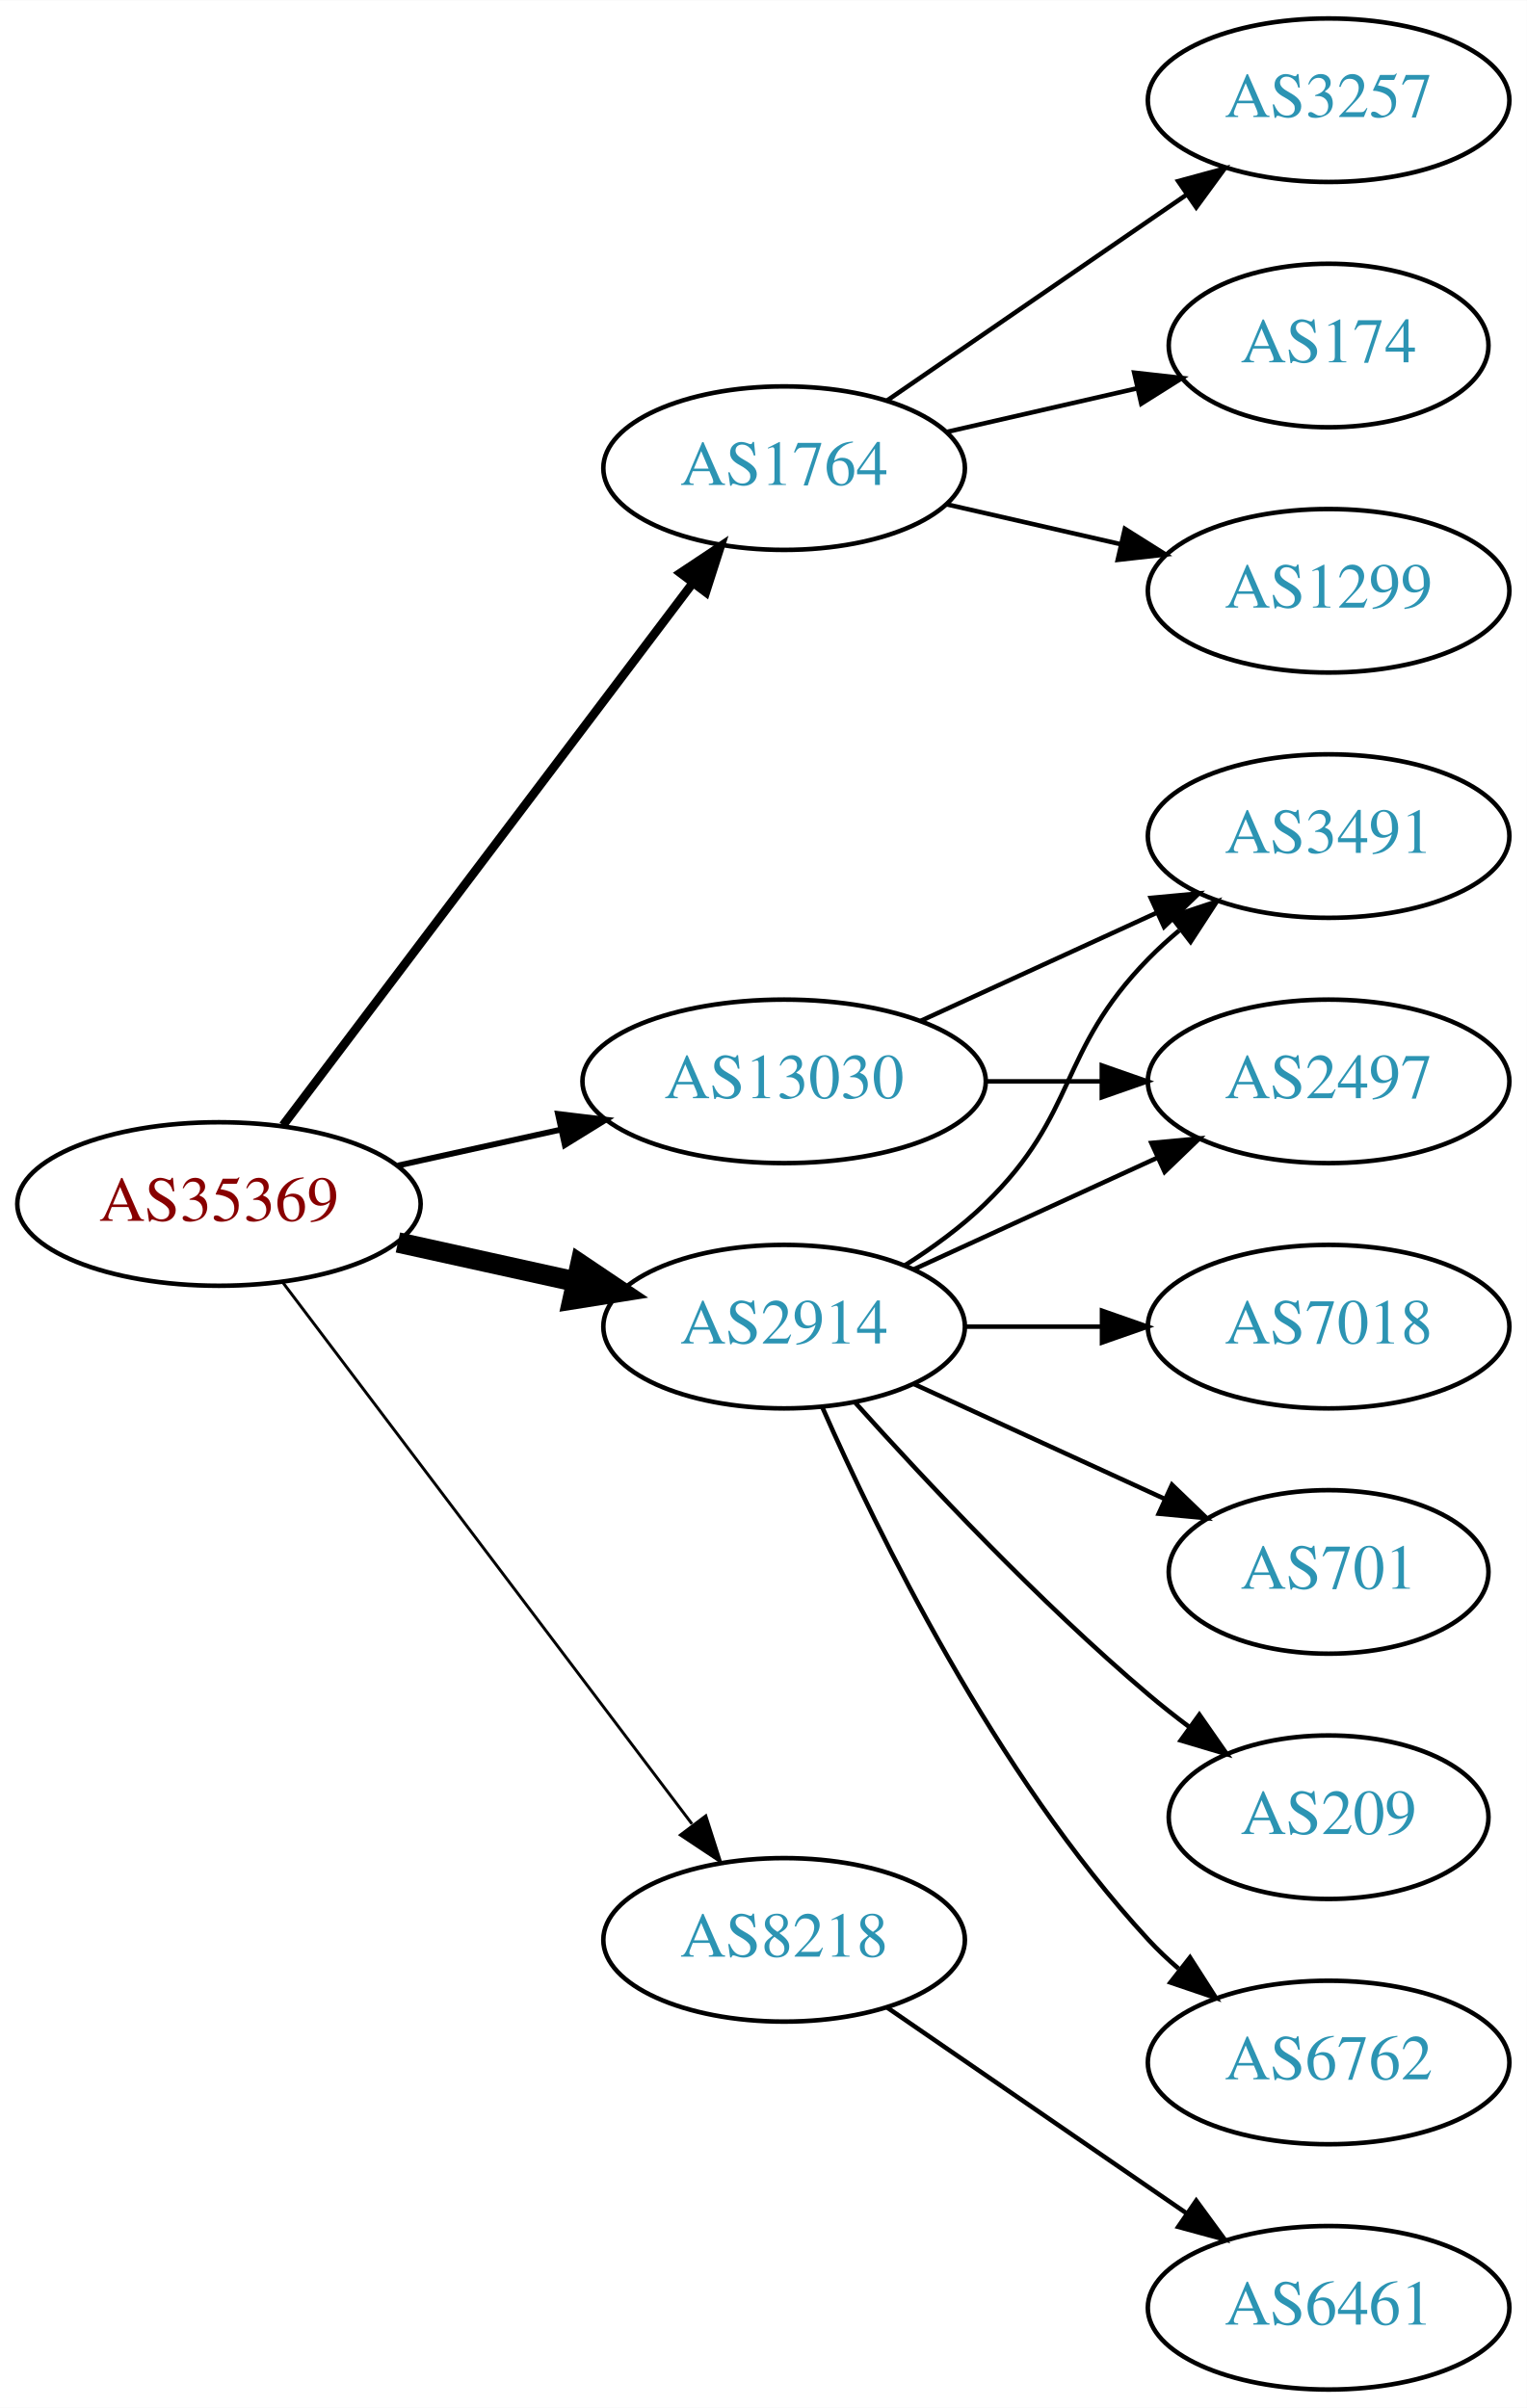
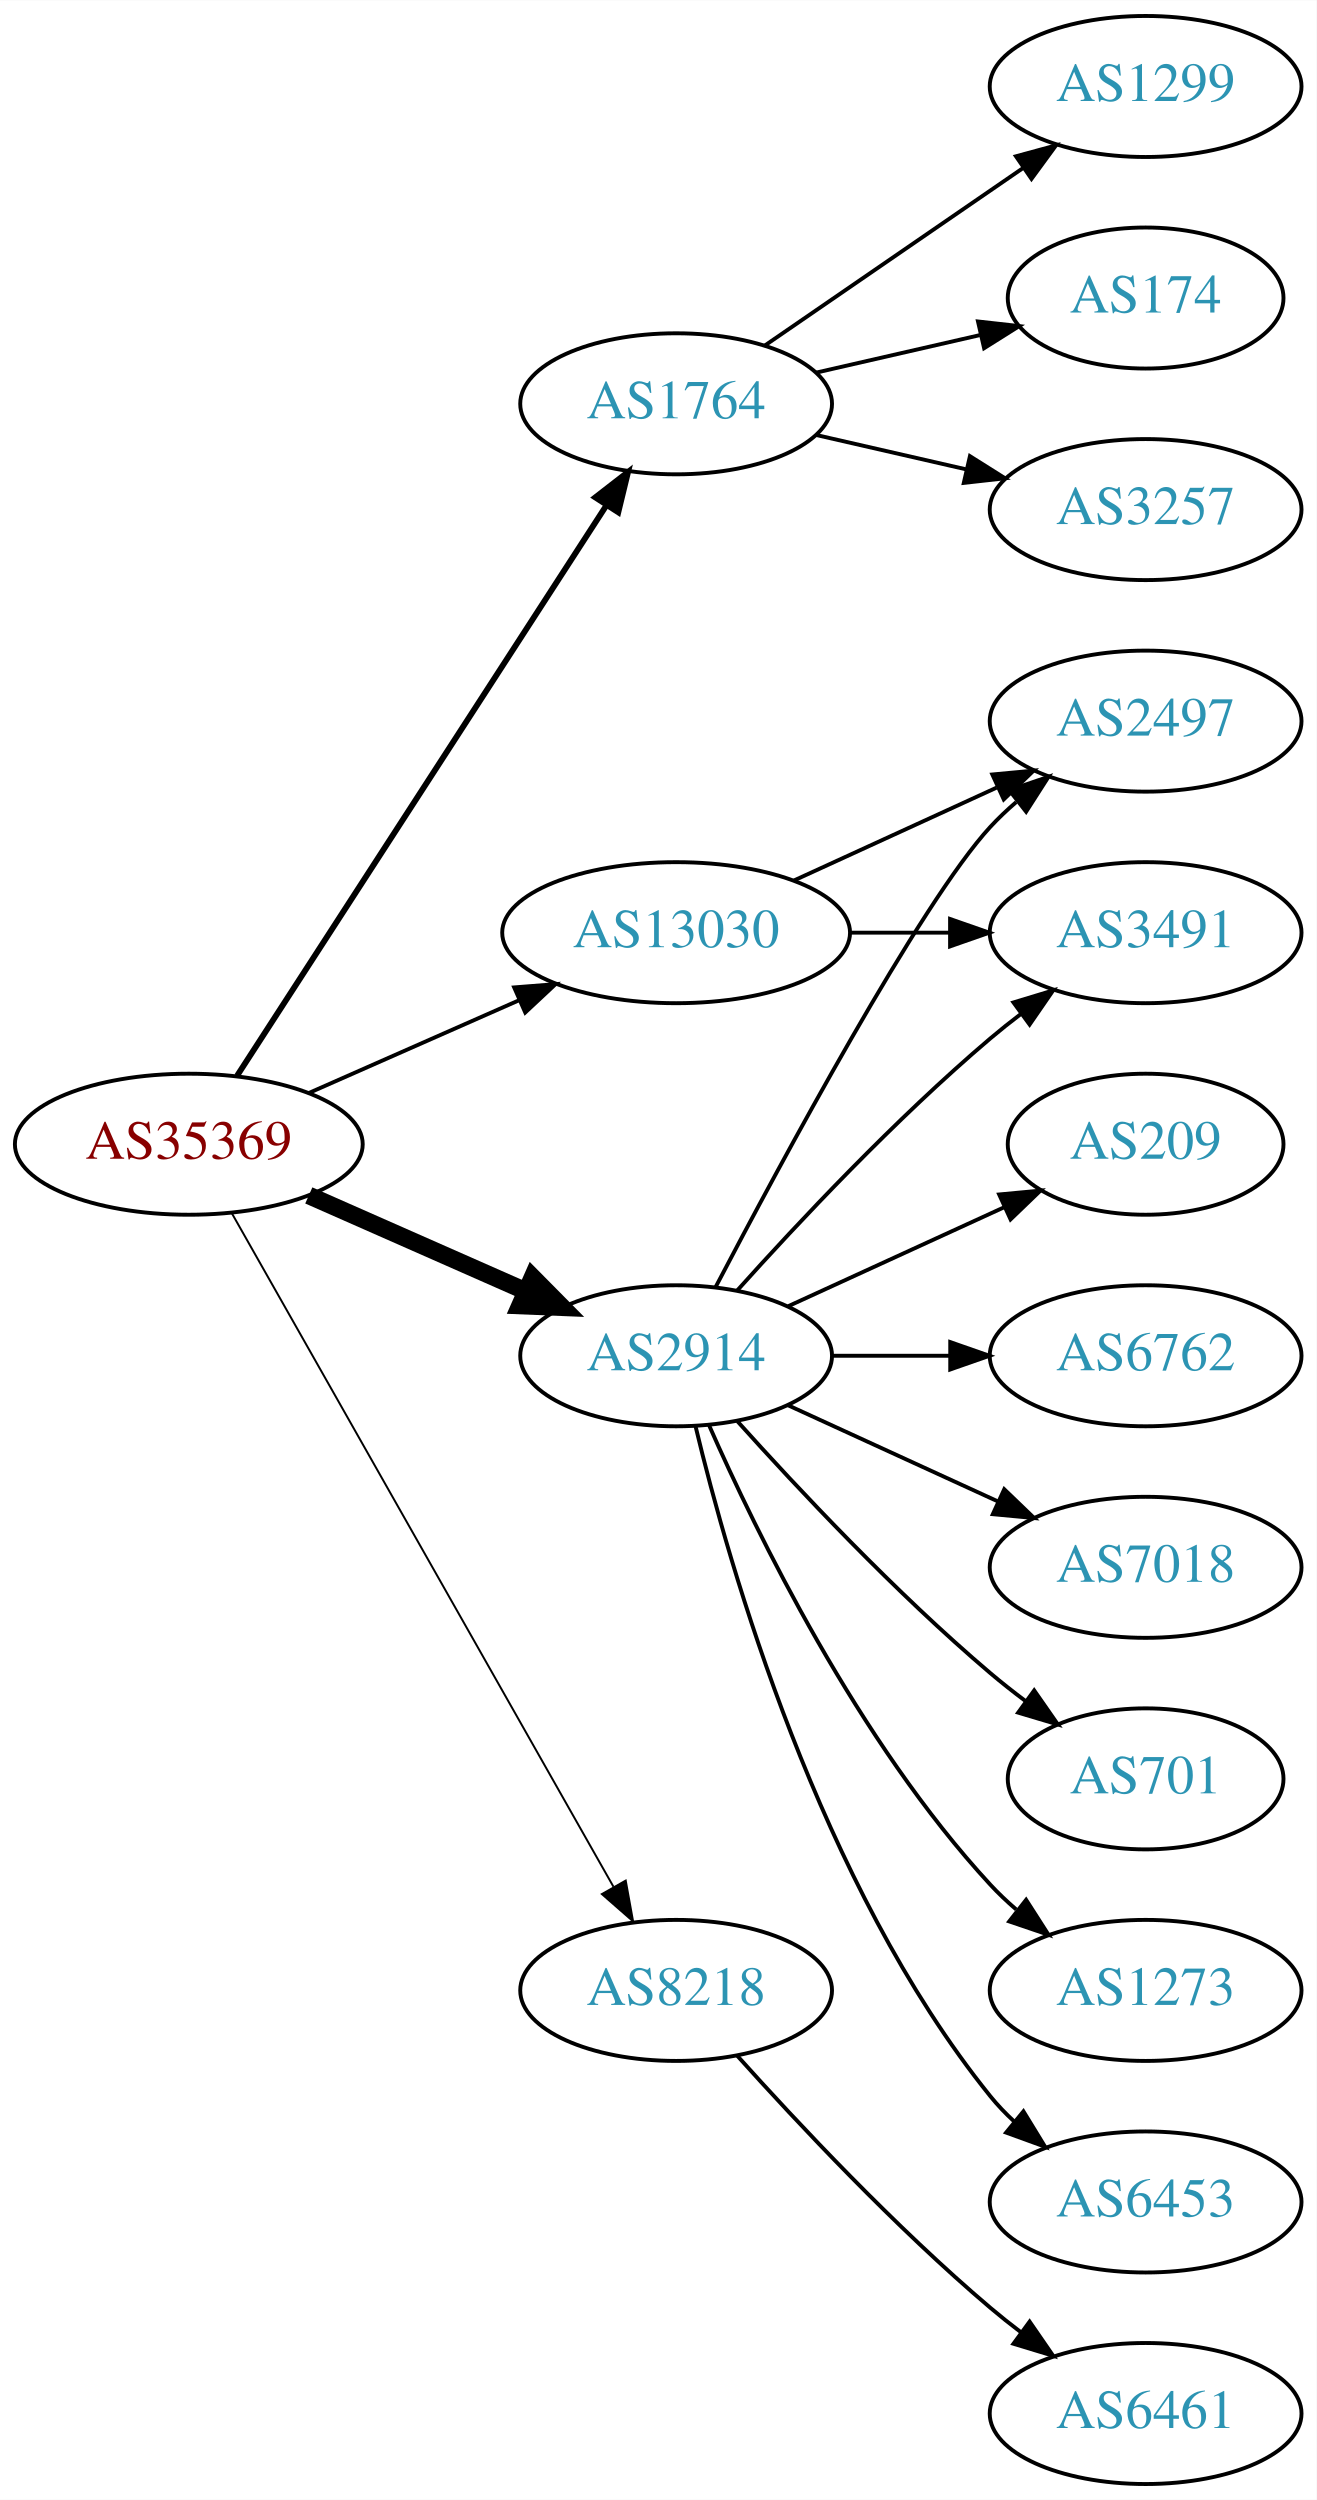
- <svg xmlns="http://www.w3.org/2000/svg" xmlns:xlink="http://www.w3.org/1999/xlink" width="336pt" height="530pt" viewBox="0.00 0.00 336.08 530.00">
-   <g id="graph0" class="graph" transform="scale(1 1) rotate(0) translate(4 526)">
-     <polygon fill="white" stroke="none" points="-4,4 -4,-526 332.077,-526 332.077,4 -4,4" />
+ <svg xmlns="http://www.w3.org/2000/svg" xmlns:xlink="http://www.w3.org/1999/xlink" width="336pt" height="638pt" viewBox="0.00 0.00 336.08 638.00">
+   <g id="graph0" class="graph" transform="scale(1 1) rotate(0) translate(4 634)">
+     <polygon fill="white" stroke="none" points="-4,4 -4,-634 332.077,-634 332.077,4 -4,4" />
    <g id="node1" class="node">
      <g id="a_node1">
        <a xlink:href="/asn/35369" xlink:title="AS35369 ~ LAGIS-AS [AT]">
-           <ellipse fill="#ffffff" stroke="black" cx="44.196" cy="-261" rx="44.393" ry="18" />
-           <text text-anchor="middle" x="44.196" y="-257.3" font-family="Times,serif" font-size="14.00" fill="#880000">AS35369</text>
+           <ellipse fill="#ffffff" stroke="black" cx="44.196" cy="-342" rx="44.393" ry="18" />
+           <text text-anchor="middle" x="44.196" y="-338.3" font-family="Times,serif" font-size="14.00" fill="#880000">AS35369</text>
        </a>
      </g>
    </g>
    <g id="node2" class="node">
      <g id="a_node2">
        <a xlink:href="/asn/1764" xlink:title="AS1764 ~ NEXTLAYER-AS [AT]">
-           <ellipse fill="#ffffff" stroke="black" cx="168.588" cy="-423" rx="39.794" ry="18" />
-           <text text-anchor="middle" x="168.588" y="-419.3" font-family="Times,serif" font-size="14.00" fill="#2c94b3">AS1764</text>
+           <ellipse fill="#ffffff" stroke="black" cx="168.588" cy="-531" rx="39.794" ry="18" />
+           <text text-anchor="middle" x="168.588" y="-527.3" font-family="Times,serif" font-size="14.00" fill="#2c94b3">AS1764</text>
        </a>
      </g>
    </g>
    <g id="edge1" class="edge">
-       <path fill="none" stroke="black" stroke-width="1.929" d="M58.294,-278.337C79.919,-306.96 123.19,-364.233 148.312,-397.486" />
-       <polygon fill="black" stroke="black" stroke-width="1.929" points="145.764,-399.919 154.584,-405.788 151.349,-395.699 145.764,-399.919" />
+       <path fill="none" stroke="black" stroke-width="1.5" d="M56.491,-359.442C78.077,-392.775 125.293,-465.686 150.664,-504.866" />
+       <polygon fill="black" stroke="black" stroke-width="1.5" points="147.947,-507.109 156.321,-513.6 153.823,-503.304 147.947,-507.109" />
    </g>
    <g id="node3" class="node">
      <g id="a_node3">
        <a xlink:href="/asn/2914" xlink:title="AS2914 ~ NTT America, Inc. [US]">
-           <ellipse fill="#ffffff" stroke="black" cx="168.588" cy="-234" rx="39.794" ry="18" />
-           <text text-anchor="middle" x="168.588" y="-230.3" font-family="Times,serif" font-size="14.00" fill="#2c94b3">AS2914</text>
+           <ellipse fill="#ffffff" stroke="black" cx="168.588" cy="-288" rx="39.794" ry="18" />
+           <text text-anchor="middle" x="168.588" y="-284.3" font-family="Times,serif" font-size="14.00" fill="#2c94b3">AS2914</text>
        </a>
      </g>
    </g>
    <g id="edge2" class="edge">
-       <path fill="none" stroke="black" stroke-width="4.5" d="M83.586,-252.531C95.977,-249.798 109.824,-246.743 122.644,-243.915" />
-       <polygon fill="black" stroke="black" stroke-width="4.5" points="123.742,-247.705 132.659,-241.705 122.045,-240.015 123.742,-247.705" />
+       <path fill="none" stroke="black" stroke-width="4.5" d="M74.824,-328.928C91.418,-321.607 112.278,-312.403 130.011,-304.579" />
+       <polygon fill="black" stroke="black" stroke-width="4.5" points="131.935,-308.034 139.495,-300.395 128.756,-300.829 131.935,-308.034" />
    </g>
    <g id="node4" class="node">
      <g id="a_node4">
        <a xlink:href="/asn/8218" xlink:title="AS8218 ~ legacy Neotelecoms [FR]">
-           <ellipse fill="#ffffff" stroke="black" cx="168.588" cy="-99" rx="39.794" ry="18" />
-           <text text-anchor="middle" x="168.588" y="-95.3" font-family="Times,serif" font-size="14.00" fill="#2c94b3">AS8218</text>
+           <ellipse fill="#ffffff" stroke="black" cx="168.588" cy="-126" rx="39.794" ry="18" />
+           <text text-anchor="middle" x="168.588" y="-122.3" font-family="Times,serif" font-size="14.00" fill="#2c94b3">AS8218</text>
        </a>
      </g>
    </g>
    <g id="edge3" class="edge">
-       <path fill="none" stroke="black" stroke-width="0.643" d="M58.294,-243.663C79.919,-215.04 123.19,-157.767 148.312,-124.514" />
-       <polygon fill="black" stroke="black" stroke-width="0.643" points="151.349,-126.301 154.584,-116.212 145.764,-122.081 151.349,-126.301" />
+       <path fill="none" stroke="black" stroke-width="0.5" d="M55.212,-324.324C76.692,-286.416 127.285,-197.127 152.606,-152.441" />
+       <polygon fill="black" stroke="black" stroke-width="0.5" points="155.721,-154.043 157.606,-143.617 149.631,-150.592 155.721,-154.043" />
    </g>
    <g id="node5" class="node">
      <g id="a_node5">
        <a xlink:href="/asn/13030" xlink:title="AS13030 ~ Init7 (Switzerland) Ltd. [CH]">
-           <ellipse fill="#ffffff" stroke="black" cx="168.588" cy="-288" rx="44.393" ry="18" />
-           <text text-anchor="middle" x="168.588" y="-284.3" font-family="Times,serif" font-size="14.00" fill="#2c94b3">AS13030</text>
+           <ellipse fill="#ffffff" stroke="black" cx="168.588" cy="-396" rx="44.393" ry="18" />
+           <text text-anchor="middle" x="168.588" y="-392.3" font-family="Times,serif" font-size="14.00" fill="#2c94b3">AS13030</text>
        </a>
      </g>
    </g>
    <g id="edge4" class="edge">
-       <path fill="none" stroke="black" stroke-width="1.286" d="M83.586,-269.469C94.978,-271.982 107.6,-274.767 119.525,-277.397" />
-       <polygon fill="black" stroke="black" stroke-width="1.286" points="118.815,-280.825 129.335,-279.561 120.323,-273.989 118.815,-280.825" />
+       <path fill="none" stroke="black" d="M74.824,-355.072C90.941,-362.183 111.081,-371.069 128.473,-378.742" />
+       <polygon fill="black" stroke="black" points="127.247,-382.027 137.809,-382.861 130.073,-375.622 127.247,-382.027" />
    </g>
    <g id="node6" class="node">
      <g id="a_node6">
+         <a xlink:href="/asn/1299" xlink:title="AS1299 ~ Telia Carrier [EU]">
+           <ellipse fill="#ffffff" stroke="black" cx="288.431" cy="-612" rx="39.794" ry="18" />
+           <text text-anchor="middle" x="288.431" y="-608.3" font-family="Times,serif" font-size="14.00" fill="#2c94b3">AS1299</text>
+         </a>
+       </g>
+     </g>
+     <g id="edge5" class="edge">
+       <path fill="none" stroke="black" d="M191.202,-545.857C209.691,-558.565 236.505,-576.995 257.134,-591.175" />
+       <polygon fill="black" stroke="black" points="255.331,-594.183 265.555,-596.963 259.296,-588.414 255.331,-594.183" />
+     </g>
+     <g id="node7" class="node">
+       <g id="a_node7">
+         <a xlink:href="/asn/174" xlink:title="AS174 ~ Cogent Communications [US]">
+           <ellipse fill="#ffffff" stroke="black" cx="288.431" cy="-558" rx="35.194" ry="18" />
+           <text text-anchor="middle" x="288.431" y="-554.3" font-family="Times,serif" font-size="14.00" fill="#2c94b3">AS174</text>
+         </a>
+       </g>
+     </g>
+     <g id="edge6" class="edge">
+       <path fill="none" stroke="black" d="M204.308,-538.955C217.4,-541.955 232.422,-545.396 246.063,-548.522" />
+       <polygon fill="black" stroke="black" points="245.641,-552.016 256.17,-550.838 247.204,-545.193 245.641,-552.016" />
+     </g>
+     <g id="node8" class="node">
+       <g id="a_node8">
        <a xlink:href="/asn/3257" xlink:title="AS3257 ~ GTT [DE]">
          <ellipse fill="#ffffff" stroke="black" cx="288.431" cy="-504" rx="39.794" ry="18" />
          <text text-anchor="middle" x="288.431" y="-500.3" font-family="Times,serif" font-size="14.00" fill="#2c94b3">AS3257</text>
        </a>
      </g>
    </g>
-     <g id="edge5" class="edge">
-       <path fill="none" stroke="black" d="M191.202,-437.857C209.691,-450.565 236.505,-468.995 257.134,-483.175" />
-       <polygon fill="black" stroke="black" points="255.331,-486.183 265.555,-488.963 259.296,-480.414 255.331,-486.183" />
-     </g>
-     <g id="node7" class="node">
-       <g id="a_node7">
-         <a xlink:href="/asn/174" xlink:title="AS174 ~ Cogent Communications [US]">
-           <ellipse fill="#ffffff" stroke="black" cx="288.431" cy="-450" rx="35.194" ry="18" />
-           <text text-anchor="middle" x="288.431" y="-446.3" font-family="Times,serif" font-size="14.00" fill="#2c94b3">AS174</text>
-         </a>
-       </g>
-     </g>
-     <g id="edge6" class="edge">
-       <path fill="none" stroke="black" d="M204.308,-430.955C217.4,-433.955 232.422,-437.396 246.063,-440.522" />
-       <polygon fill="black" stroke="black" points="245.641,-444.016 256.17,-442.838 247.204,-437.193 245.641,-444.016" />
-     </g>
-     <g id="node8" class="node">
-       <g id="a_node8">
-         <a xlink:href="/asn/1299" xlink:title="AS1299 ~ Telia Carrier [EU]">
-           <ellipse fill="#ffffff" stroke="black" cx="288.431" cy="-396" rx="39.794" ry="18" />
-           <text text-anchor="middle" x="288.431" y="-392.3" font-family="Times,serif" font-size="14.00" fill="#2c94b3">AS1299</text>
-         </a>
-       </g>
-     </g>
    <g id="edge7" class="edge">
-       <path fill="none" stroke="black" d="M204.308,-415.045C216.307,-412.296 229.928,-409.175 242.621,-406.267" />
-       <polygon fill="black" stroke="black" points="243.587,-409.636 252.552,-403.991 242.023,-402.813 243.587,-409.636" />
+       <path fill="none" stroke="black" d="M204.308,-523.045C216.307,-520.296 229.928,-517.175 242.621,-514.267" />
+       <polygon fill="black" stroke="black" points="243.587,-517.636 252.552,-511.991 242.023,-510.813 243.587,-517.636" />
    </g>
    <g id="node9" class="node">
      <g id="a_node9">
-         <a xlink:href="/asn/3491" xlink:title="AS3491 ~ PCCW Global, Inc. [US]">
-           <ellipse fill="#ffffff" stroke="black" cx="288.431" cy="-342" rx="39.794" ry="18" />
-           <text text-anchor="middle" x="288.431" y="-338.3" font-family="Times,serif" font-size="14.00" fill="#2c94b3">AS3491</text>
+         <a xlink:href="/asn/2497" xlink:title="AS2497 ~ Internet Initiative Japan Inc. [JP]">
+           <ellipse fill="#ffffff" stroke="black" cx="288.431" cy="-450" rx="39.794" ry="18" />
+           <text text-anchor="middle" x="288.431" y="-446.3" font-family="Times,serif" font-size="14.00" fill="#2c94b3">AS2497</text>
        </a>
      </g>
    </g>
    <g id="edge8" class="edge">
-       <path fill="none" stroke="black" d="M195.117,-247.462C201.28,-251.362 207.582,-255.948 212.784,-261 233.478,-281.094 228.612,-294.383 248.784,-315 250.877,-317.139 253.161,-319.218 255.537,-321.21" />
-       <polygon fill="black" stroke="black" points="253.781,-324.275 263.837,-327.611 258.056,-318.732 253.781,-324.275" />
+       <path fill="none" stroke="black" d="M178.644,-305.501C195.386,-337.482 231.084,-403.838 248.784,-423 250.815,-425.198 253.054,-427.319 255.4,-429.34" />
+       <polygon fill="black" stroke="black" points="253.612,-432.386 263.644,-435.794 257.927,-426.874 253.612,-432.386" />
    </g>
    <g id="node10" class="node">
      <g id="a_node10">
-         <a xlink:href="/asn/2497" xlink:title="AS2497 ~ Internet Initiative Japan Inc. [JP]">
-           <ellipse fill="#ffffff" stroke="black" cx="288.431" cy="-288" rx="39.794" ry="18" />
-           <text text-anchor="middle" x="288.431" y="-284.3" font-family="Times,serif" font-size="14.00" fill="#2c94b3">AS2497</text>
+         <a xlink:href="/asn/209" xlink:title="AS209 ~ CenturyLink Communications, LLC [US]">
+           <ellipse fill="#ffffff" stroke="black" cx="288.431" cy="-342" rx="35.194" ry="18" />
+           <text text-anchor="middle" x="288.431" y="-338.3" font-family="Times,serif" font-size="14.00" fill="#2c94b3">AS209</text>
        </a>
      </g>
    </g>
    <g id="edge9" class="edge">
-       <path fill="none" stroke="black" d="M197.217,-246.661C213.174,-253.973 233.445,-263.261 250.727,-271.181" />
-       <polygon fill="black" stroke="black" points="249.426,-274.435 259.975,-275.419 252.342,-268.071 249.426,-274.435" />
+       <path fill="none" stroke="black" d="M197.217,-300.661C213.633,-308.183 234.615,-317.798 252.212,-325.861" />
+       <polygon fill="black" stroke="black" points="251.04,-329.174 261.589,-330.158 253.956,-322.811 251.04,-329.174" />
    </g>
    <g id="node11" class="node">
      <g id="a_node11">
-         <a xlink:href="/asn/209" xlink:title="AS209 ~ CenturyLink Communications, LLC [US]">
-           <ellipse fill="#ffffff" stroke="black" cx="288.431" cy="-126" rx="35.194" ry="18" />
-           <text text-anchor="middle" x="288.431" y="-122.3" font-family="Times,serif" font-size="14.00" fill="#2c94b3">AS209</text>
+         <a xlink:href="/asn/6762" xlink:title="AS6762 ~ TELECOM ITALIA SPARKLE S.p.A. [IT]">
+           <ellipse fill="#ffffff" stroke="black" cx="288.431" cy="-288" rx="39.794" ry="18" />
+           <text text-anchor="middle" x="288.431" y="-284.3" font-family="Times,serif" font-size="14.00" fill="#2c94b3">AS6762</text>
        </a>
      </g>
    </g>
    <g id="edge10" class="edge">
-       <path fill="none" stroke="black" d="M184.234,-217.275C199.535,-200.235 224.632,-173.477 248.784,-153 251.637,-150.582 254.702,-148.167 257.813,-145.831" />
-       <polygon fill="black" stroke="black" points="259.986,-148.578 266.041,-139.884 255.886,-142.905 259.986,-148.578" />
+       <path fill="none" stroke="black" d="M208.501,-288C218.054,-288 228.404,-288 238.367,-288" />
+       <polygon fill="black" stroke="black" points="238.559,-291.5 248.559,-288 238.559,-284.5 238.559,-291.5" />
    </g>
    <g id="node12" class="node">
      <g id="a_node12">
-         <a xlink:href="/asn/6762" xlink:title="AS6762 ~ TELECOM ITALIA SPARKLE S.p.A. [IT]">
-           <ellipse fill="#ffffff" stroke="black" cx="288.431" cy="-72" rx="39.794" ry="18" />
-           <text text-anchor="middle" x="288.431" y="-68.3" font-family="Times,serif" font-size="14.00" fill="#2c94b3">AS6762</text>
-         </a>
-       </g>
-     </g>
-     <g id="edge11" class="edge">
-       <path fill="none" stroke="black" d="M177.004,-216.239C189.072,-188.817 215.044,-135.527 248.784,-99 250.815,-96.802 253.054,-94.681 255.4,-92.66" />
-       <polygon fill="black" stroke="black" points="257.927,-95.126 263.644,-86.206 253.612,-89.614 257.927,-95.126" />
-     </g>
-     <g id="node13" class="node">
-       <g id="a_node13">
        <a xlink:href="/asn/7018" xlink:title="AS7018 ~ AT&amp;T Services, Inc. [US]">
          <ellipse fill="#ffffff" stroke="black" cx="288.431" cy="-234" rx="39.794" ry="18" />
          <text text-anchor="middle" x="288.431" y="-230.3" font-family="Times,serif" font-size="14.00" fill="#2c94b3">AS7018</text>
        </a>
      </g>
    </g>
-     <g id="edge12" class="edge">
-       <path fill="none" stroke="black" d="M208.501,-234C218.054,-234 228.404,-234 238.367,-234" />
-       <polygon fill="black" stroke="black" points="238.559,-237.5 248.559,-234 238.559,-230.5 238.559,-237.5" />
-     </g>
-     <g id="node14" class="node">
-       <g id="a_node14">
+     <g id="edge11" class="edge">
+       <path fill="none" stroke="black" d="M197.217,-275.339C213.174,-268.027 233.445,-258.739 250.727,-250.819" />
+       <polygon fill="black" stroke="black" points="252.342,-253.929 259.975,-246.581 249.426,-247.565 252.342,-253.929" />
+     </g>
+     <g id="node13" class="node">
+       <g id="a_node13">
        <a xlink:href="/asn/701" xlink:title="AS701 ~ UUNET [US]">
          <ellipse fill="#ffffff" stroke="black" cx="288.431" cy="-180" rx="35.194" ry="18" />
          <text text-anchor="middle" x="288.431" y="-176.3" font-family="Times,serif" font-size="14.00" fill="#2c94b3">AS701</text>
        </a>
      </g>
    </g>
+     <g id="edge12" class="edge">
+       <path fill="none" stroke="black" d="M184.234,-271.275C199.535,-254.235 224.632,-227.477 248.784,-207 251.637,-204.582 254.702,-202.167 257.813,-199.831" />
+       <polygon fill="black" stroke="black" points="259.986,-202.578 266.041,-193.884 255.886,-196.905 259.986,-202.578" />
+     </g>
+     <g id="node14" class="node">
+       <g id="a_node14">
+         <a xlink:href="/asn/1273" xlink:title="AS1273 ~ Vodafone Group PLC [EU]">
+           <ellipse fill="#ffffff" stroke="black" cx="288.431" cy="-126" rx="39.794" ry="18" />
+           <text text-anchor="middle" x="288.431" y="-122.3" font-family="Times,serif" font-size="14.00" fill="#2c94b3">AS1273</text>
+         </a>
+       </g>
+     </g>
    <g id="edge13" class="edge">
-       <path fill="none" stroke="black" d="M197.217,-221.339C213.633,-213.817 234.615,-204.202 252.212,-196.139" />
-       <polygon fill="black" stroke="black" points="253.956,-199.189 261.589,-191.842 251.04,-192.826 253.956,-199.189" />
+       <path fill="none" stroke="black" d="M177.004,-270.239C189.072,-242.817 215.044,-189.527 248.784,-153 250.815,-150.802 253.054,-148.681 255.4,-146.66" />
+       <polygon fill="black" stroke="black" points="257.927,-149.126 263.644,-140.206 253.612,-143.614 257.927,-149.126" />
    </g>
    <g id="node15" class="node">
      <g id="a_node15">
+         <a xlink:href="/asn/3491" xlink:title="AS3491 ~ PCCW Global, Inc. [US]">
+           <ellipse fill="#ffffff" stroke="black" cx="288.431" cy="-396" rx="39.794" ry="18" />
+           <text text-anchor="middle" x="288.431" y="-392.3" font-family="Times,serif" font-size="14.00" fill="#2c94b3">AS3491</text>
+         </a>
+       </g>
+     </g>
+     <g id="edge14" class="edge">
+       <path fill="none" stroke="black" d="M184.234,-304.725C199.535,-321.765 224.632,-348.523 248.784,-369 251.281,-371.117 253.942,-373.232 256.653,-375.293" />
+       <polygon fill="black" stroke="black" points="254.69,-378.194 264.83,-381.266 258.819,-372.541 254.69,-378.194" />
+     </g>
+     <g id="node16" class="node">
+       <g id="a_node16">
+         <a xlink:href="/asn/6453" xlink:title="AS6453 ~ TATA COMMUNICATIONS (AMERICA) INC [US]">
+           <ellipse fill="#ffffff" stroke="black" cx="288.431" cy="-72" rx="39.794" ry="18" />
+           <text text-anchor="middle" x="288.431" y="-68.3" font-family="Times,serif" font-size="14.00" fill="#2c94b3">AS6453</text>
+         </a>
+       </g>
+     </g>
+     <g id="edge15" class="edge">
+       <path fill="none" stroke="black" d="M173.515,-270.118C182.073,-234.391 205.222,-152.992 248.784,-99 250.615,-96.731 252.685,-94.57 254.892,-92.532" />
+       <polygon fill="black" stroke="black" points="257.243,-95.131 262.773,-86.094 252.815,-89.709 257.243,-95.131" />
+     </g>
+     <g id="node17" class="node">
+       <g id="a_node17">
        <a xlink:href="/asn/6461" xlink:title="AS6461 ~ Zayo Bandwidth [US]">
          <ellipse fill="#ffffff" stroke="black" cx="288.431" cy="-18" rx="39.794" ry="18" />
          <text text-anchor="middle" x="288.431" y="-14.3" font-family="Times,serif" font-size="14.00" fill="#2c94b3">AS6461</text>
        </a>
      </g>
    </g>
-     <g id="edge14" class="edge">
-       <path fill="none" stroke="black" d="M191.202,-84.143C209.691,-71.435 236.505,-53.005 257.134,-38.825" />
-       <polygon fill="black" stroke="black" points="259.296,-41.586 265.555,-33.037 255.331,-35.817 259.296,-41.586" />
-     </g>
-     <g id="edge15" class="edge">
-       <path fill="none" stroke="black" d="M198.718,-301.348C214.329,-308.502 233.727,-317.391 250.399,-325.03" />
-       <polygon fill="black" stroke="black" points="249.302,-328.378 259.851,-329.362 252.218,-322.014 249.302,-328.378" />
-     </g>
    <g id="edge16" class="edge">
-       <path fill="none" stroke="black" d="M212.799,-288C221.112,-288 229.875,-288 238.357,-288" />
-       <polygon fill="black" stroke="black" points="238.516,-291.5 248.516,-288 238.516,-284.5 238.516,-291.5" />
+       <path fill="none" stroke="black" d="M184.234,-109.275C199.535,-92.235 224.632,-65.477 248.784,-45 251.281,-42.883 253.942,-40.768 256.653,-38.707" />
+       <polygon fill="black" stroke="black" points="258.819,-41.459 264.83,-32.734 254.69,-35.806 258.819,-41.459" />
+     </g>
+     <g id="edge17" class="edge">
+       <path fill="none" stroke="black" d="M198.718,-409.348C214.329,-416.502 233.727,-425.391 250.399,-433.03" />
+       <polygon fill="black" stroke="black" points="249.302,-436.378 259.851,-437.362 252.218,-430.014 249.302,-436.378" />
+     </g>
+     <g id="edge18" class="edge">
+       <path fill="none" stroke="black" d="M212.799,-396C221.112,-396 229.875,-396 238.357,-396" />
+       <polygon fill="black" stroke="black" points="238.516,-399.5 248.516,-396 238.516,-392.5 238.516,-399.5" />
    </g>
  </g>
</svg>
